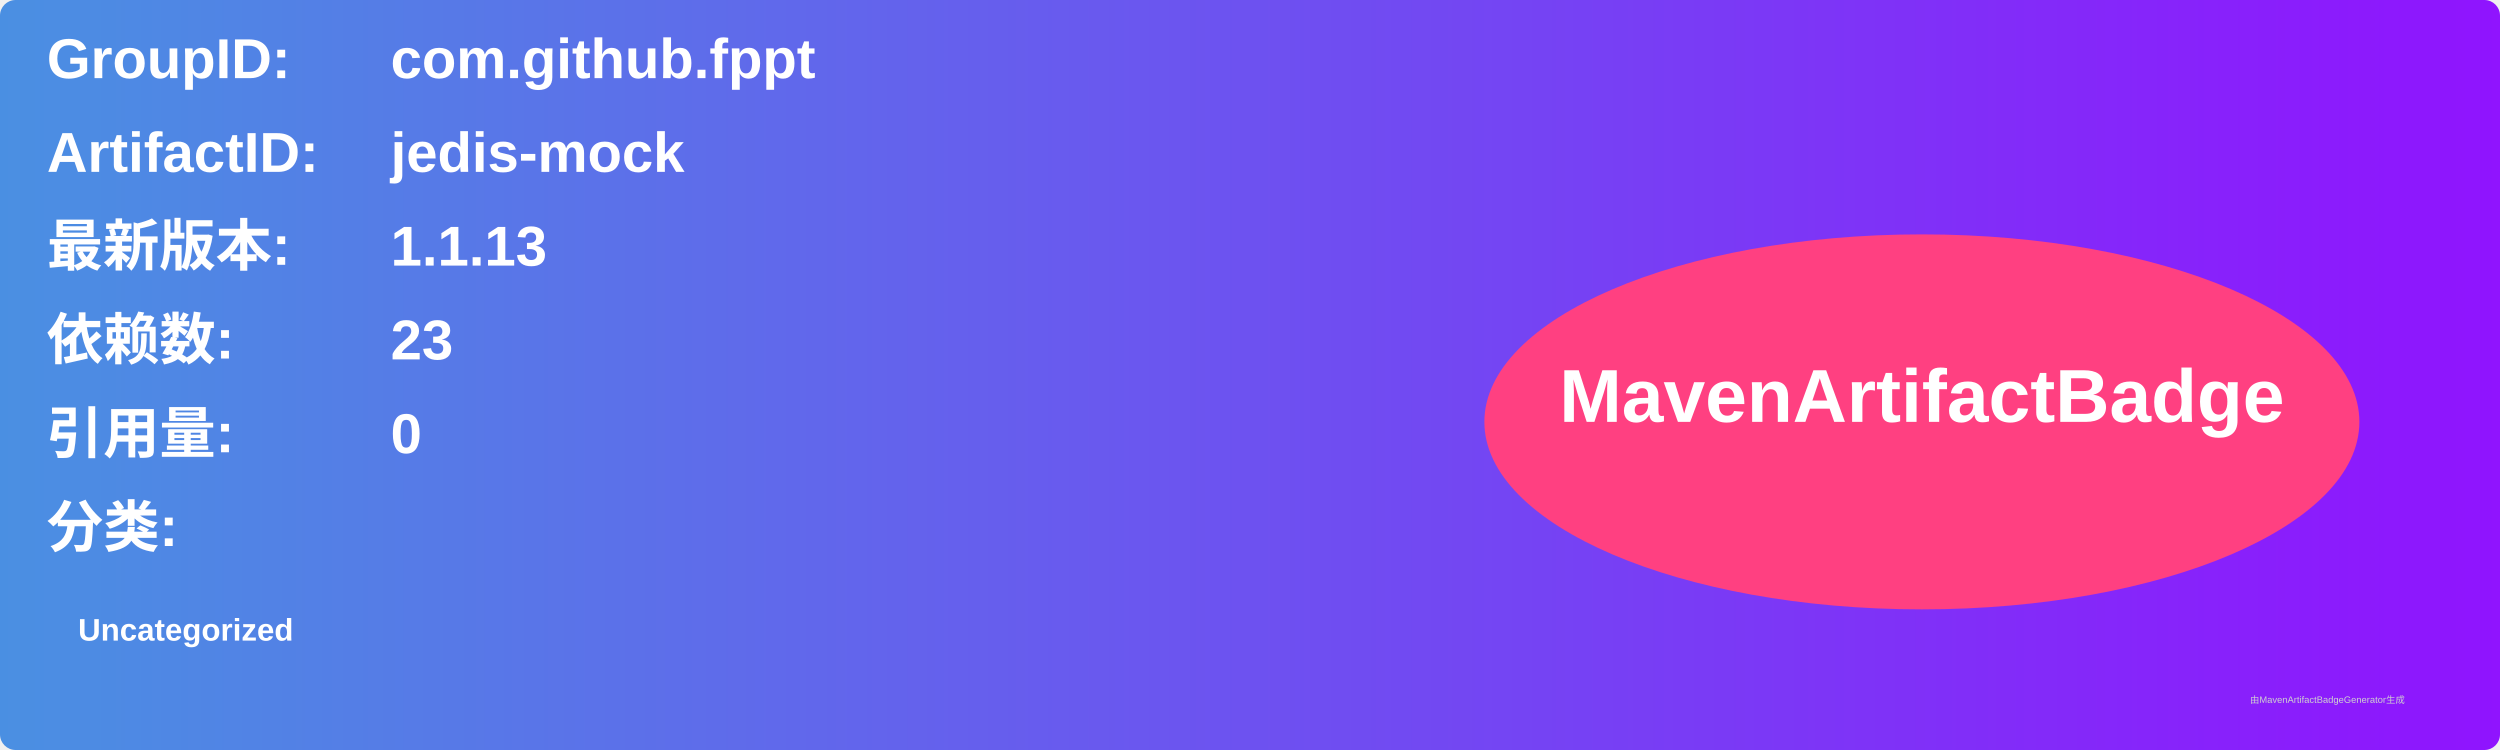
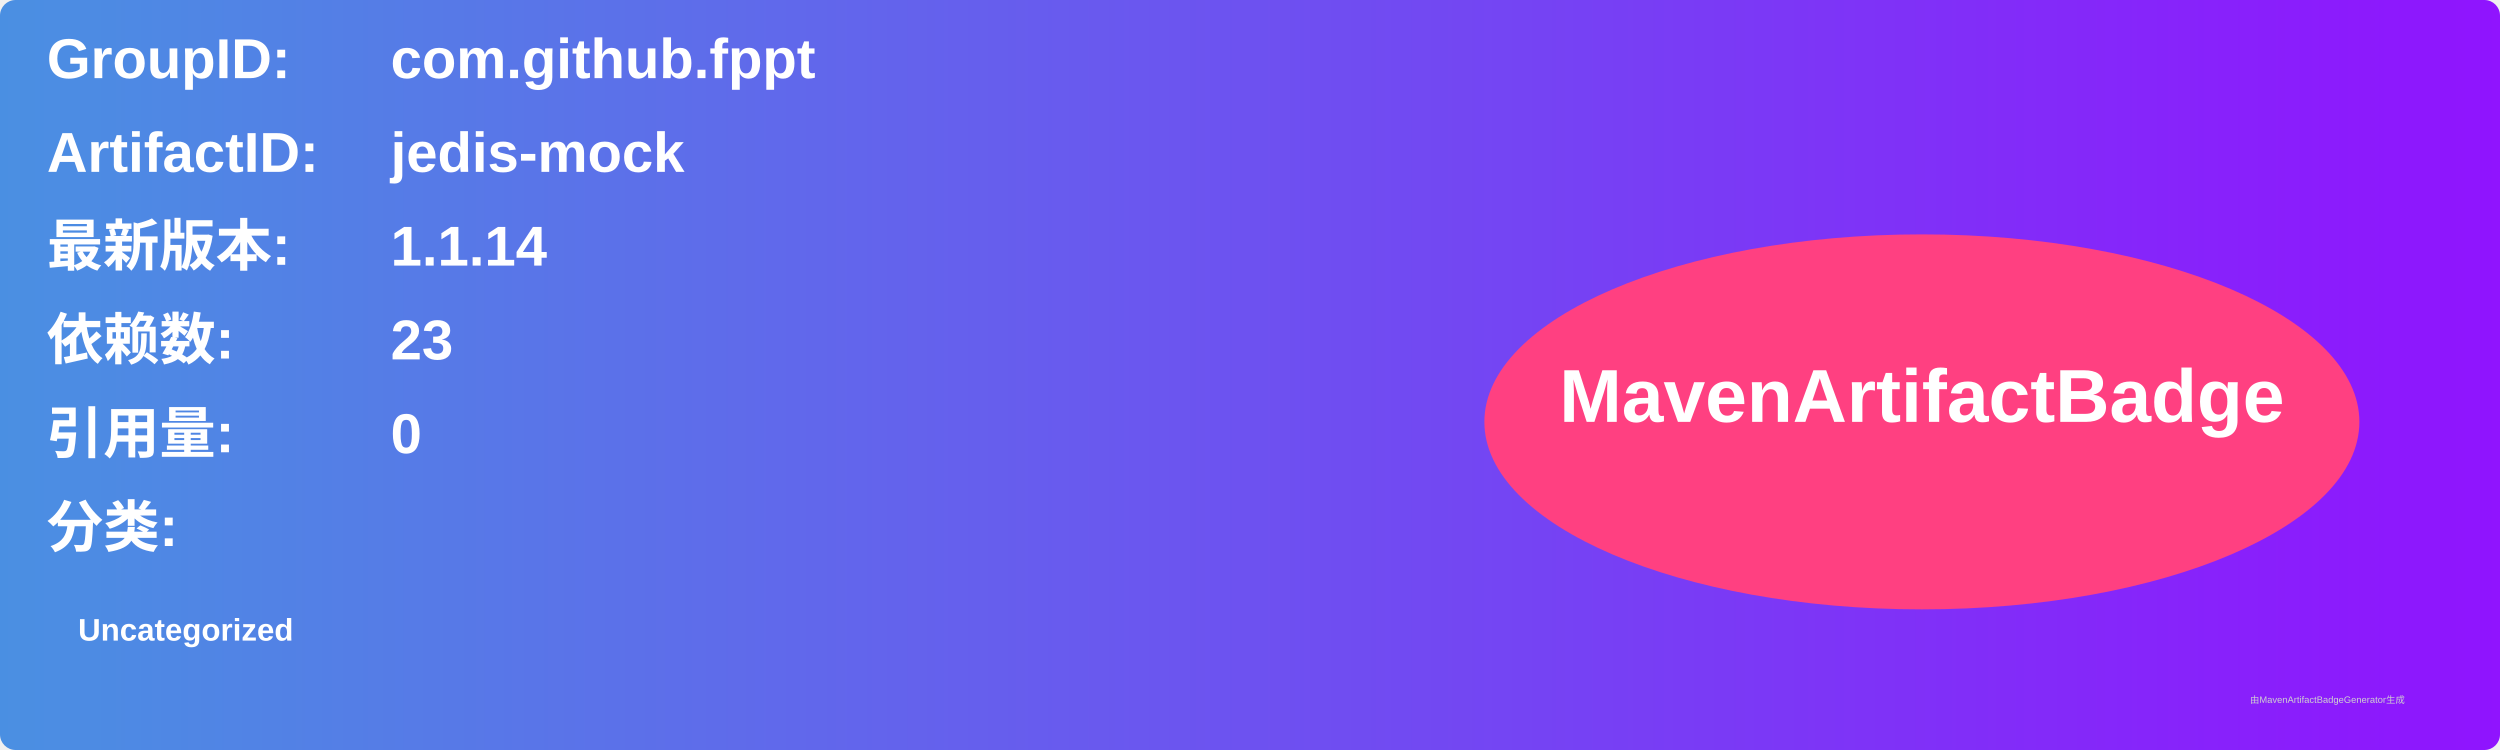
<svg xmlns="http://www.w3.org/2000/svg" width="800" height="240" viewBox="0 0 800 240">
  <linearGradient id="grad" x1="0%" y1="0%" x2="100%" y2="0%">
    <stop offset="0%" stop-color="#4a90e2" />
    <stop offset="100%" stop-color="#9013fe" />
  </linearGradient>
  <rect width="100%" height="100%" rx="5" ry="5" fill="url(#grad)" />
  <g transform="translate(15, 15)">
    <text x="0" y="10" font-family="Arial" font-size="18" fill="white" font-weight="bold" width="260">GroupID:</text>
    <text x="110" y="10" font-family="Arial" font-size="18" fill="white" font-weight="bold" width="460">com.github.fppt</text>
    <text x="0" y="40" font-family="Arial" font-size="18" fill="white" font-weight="bold" width="260">ArtifactID:</text>
    <text x="110" y="40" font-family="Arial" font-size="18" fill="white" font-weight="bold" width="460">jedis-mock</text>
    <text x="0" y="70" font-family="Arial" font-size="18" fill="white" font-weight="bold">最新版本:</text>
    <text x="110" y="70" font-family="Arial" font-size="18" fill="white" font-weight="bold">
-       <tspan font-weight="bold">1.1.13</tspan>
+       <tspan font-weight="bold">1.1.14</tspan>
    </text>
    <text x="0" y="100" font-family="Arial" font-size="18" fill="white" font-weight="bold">依赖数: </text>
    <text x="110" y="100" font-family="Arial" font-size="18" fill="white">
      <tspan font-weight="bold">23</tspan>
    </text>
    <text x="0" y="130" font-family="Arial" font-size="18" fill="white" font-weight="bold">引用量: </text>
    <text x="110" y="130" font-family="Arial" font-size="18" fill="white">
      <tspan font-weight="bold">0</tspan>
    </text>
    <text x="0" y="160" font-family="Arial" font-size="18" fill="white" font-weight="bold">分类:</text>
    <text x="10" y="190" font-family="Arial" font-size="10" fill="white">
      <tspan font-weight="bold">Uncategorized</tspan>
    </text>
    <ellipse cx="600" cy="120" rx="140" ry="60" fill="#ff4081" />
    <text x="600" y="120" text-anchor="middle" font-family="Arial" font-size="24" fill="white" font-weight="bold">MavenArtifactBadge</text>
  </g>
  <text x="720" y="225" font-family="Arial" font-size="3" fill="#d0d0d0">由MavenArtifactBadgeGenerator生成</text>
</svg>
